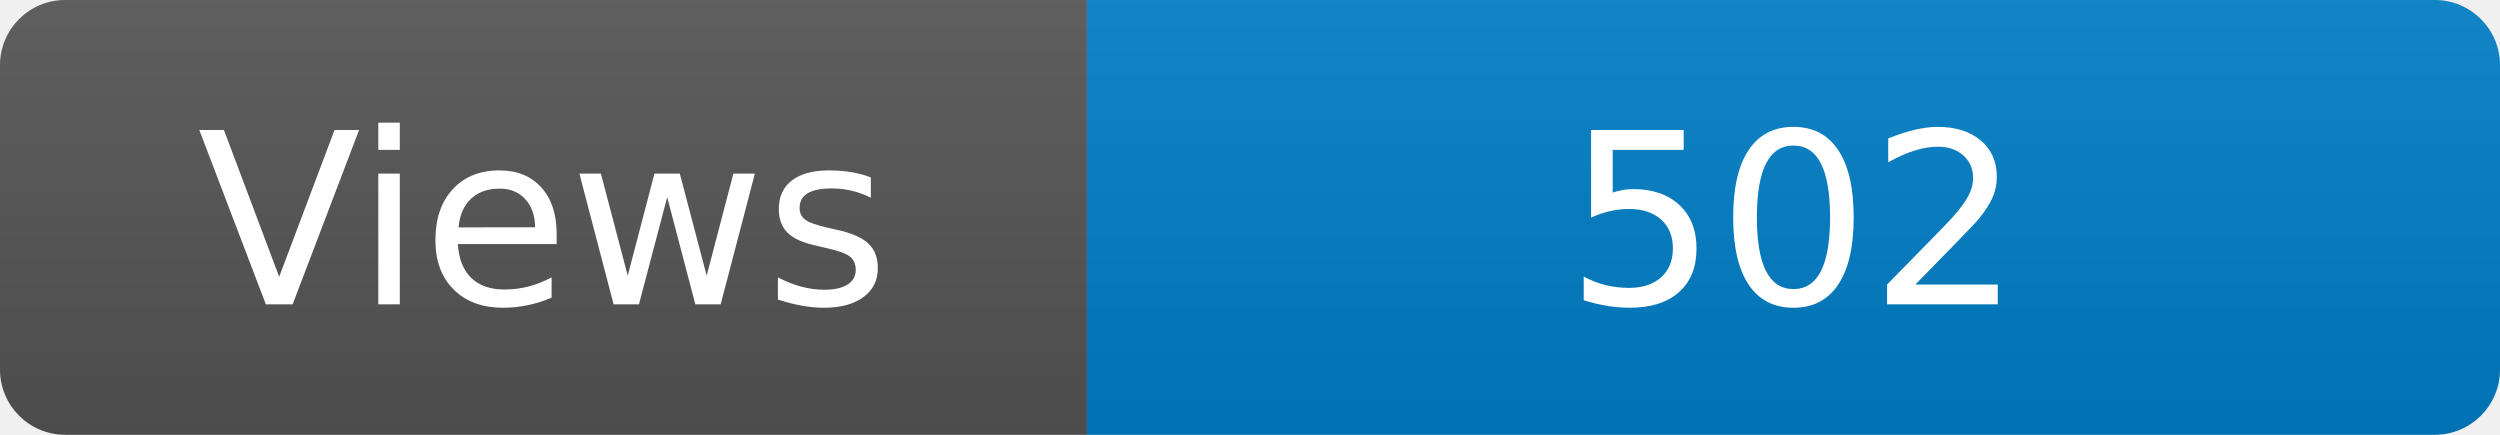
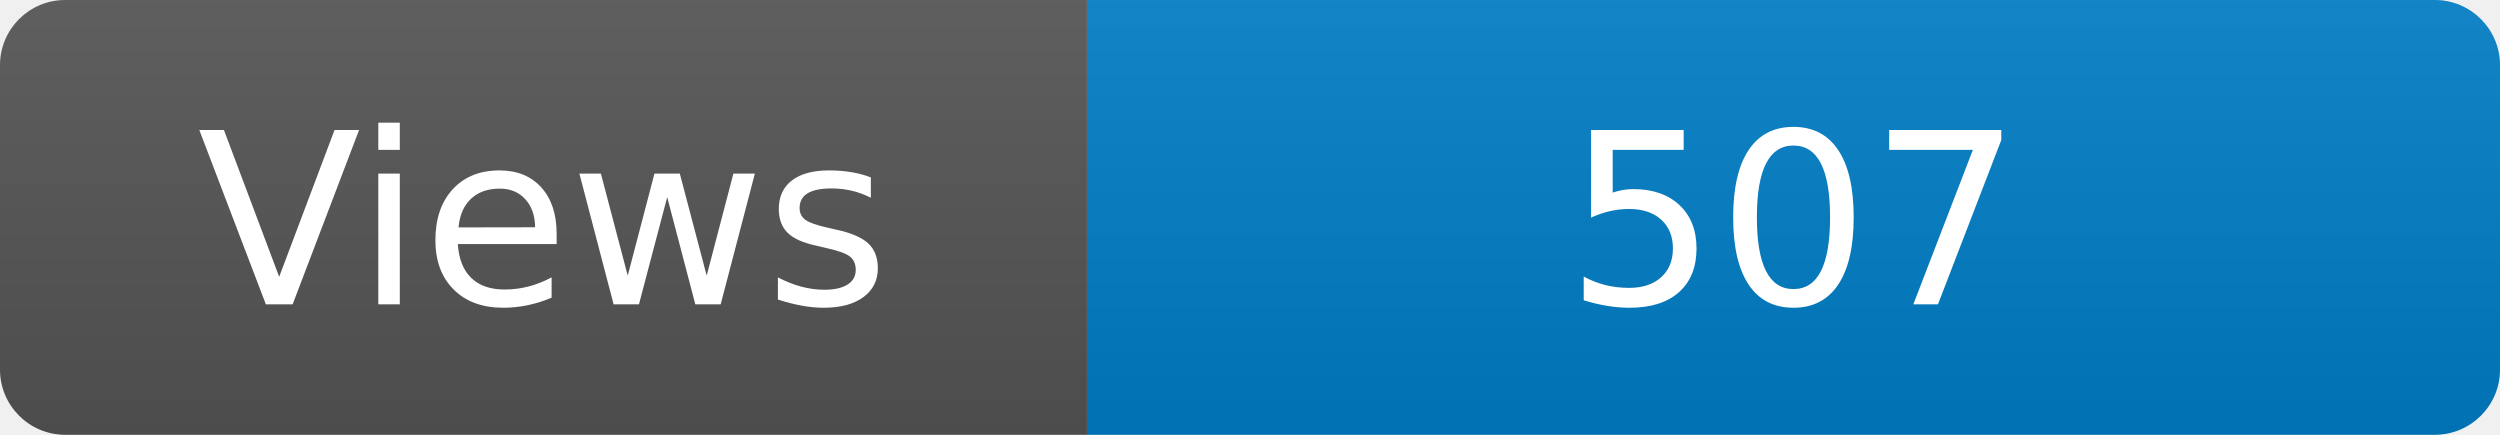
<svg xmlns="http://www.w3.org/2000/svg" width="115" height="20" role="img" aria-label="Maintained?: yes">
  <linearGradient id="s" x2="0" y2="100%">
    <stop offset="0" stop-color="#bbb" stop-opacity=".1" />
    <stop offset="1" stop-opacity=".1" />
  </linearGradient>
  <clipPath id="r">
    <rect width="115" height="20" rx="3" fill="#fff" />
  </clipPath>
  <g clip-path="url(#r)">
    <rect width="50" height="20" fill="#555" />
    <rect x="50" width="160" height="20" fill="#007ec6" />
    <rect width="115" height="20" fill="url(#s)" />
  </g>
  <g fill="#fff" text-anchor="middle" font-family="Verdana,Geneva,DejaVu Sans,sans-serif" font-size="110">
    <text x="250" y="140" transform="scale(.1)" fill="#fff">Views</text>
-     <text x="825" y="140" transform="scale(.1)" fill="#fff">502</text>
+     <text x="825" y="140" transform="scale(.1)" fill="#fff">507</text>
  </g>
</svg>
